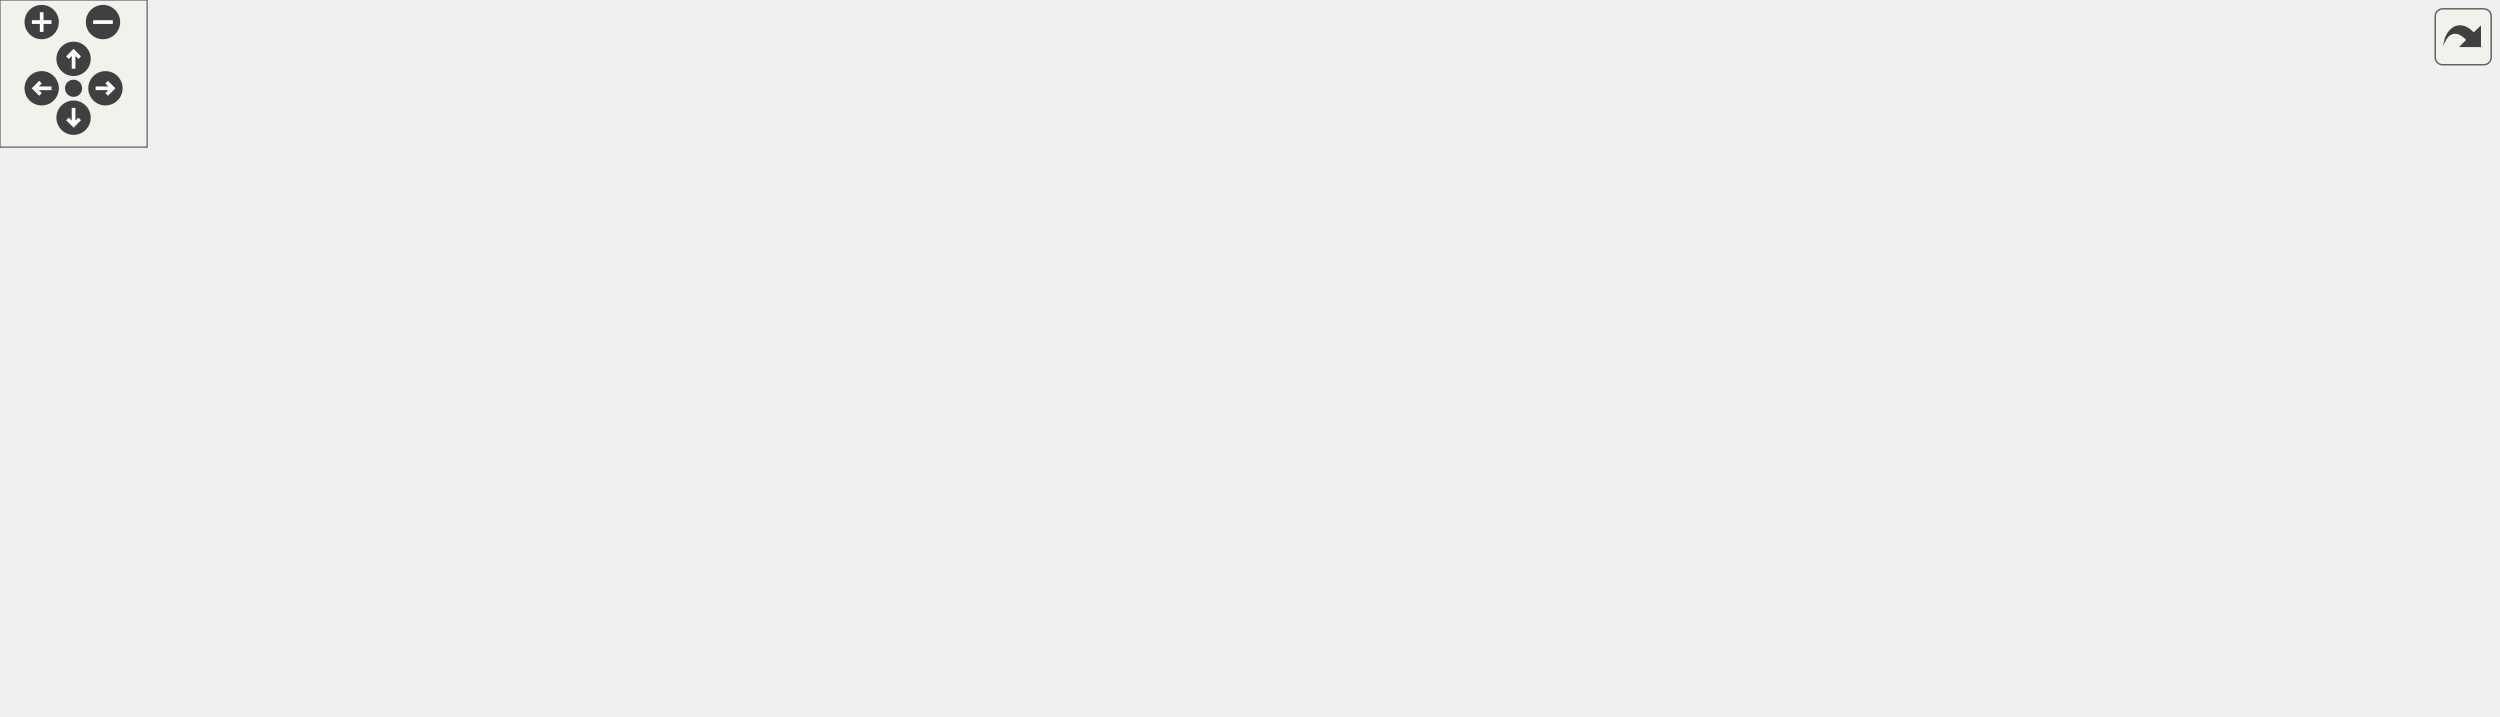
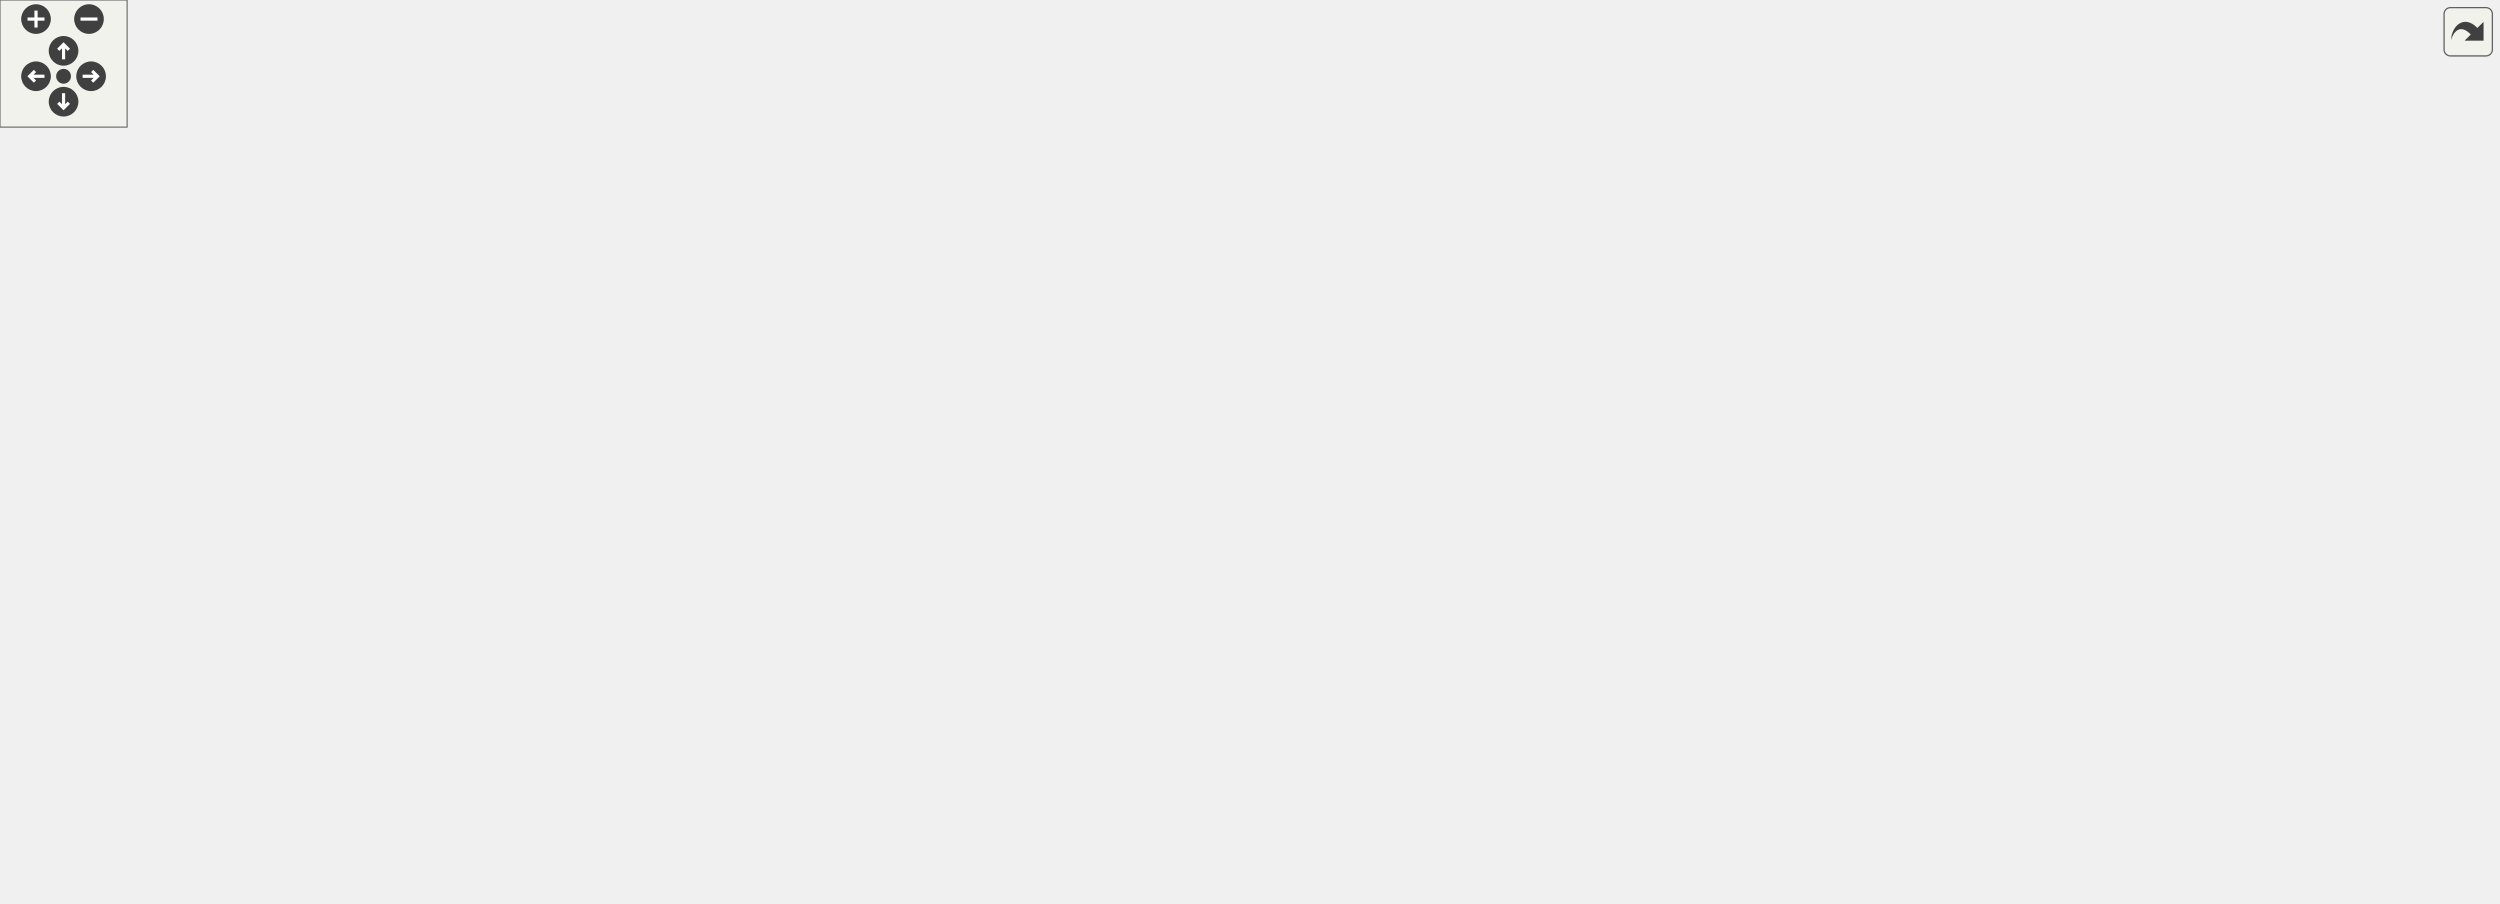
<svg xmlns="http://www.w3.org/2000/svg" xmlns:xlink="http://www.w3.org/1999/xlink" id="main" version="1.1" xml:space="preserve">
  <style type="text/css">
.edge:hover path { stroke: red; }
.edge:hover polygon { stroke: red; fill: red; }
</style>
  <defs>
    <circle id="rim" cx="0" cy="0" r="7" />
    <circle id="rim2" cx="0" cy="0" r="3.5" />
    <g id="zoomPlus">
      <use xlink:href="#rim" fill="#404040">
        <set attributeName="fill" to="#808080" begin="zoomplus.mouseover" end="zoomplus.mouseout" />
      </use>
      <path d="M-4,0h8M0,-4v8" fill="none" stroke="white" stroke-width="1.5" pointer-events="none" />
    </g>
    <g id="zoomMin">
      <use xlink:href="#rim" fill="#404040">
        <set attributeName="fill" to="#808080" begin="zoomminus.mouseover" end="zoomminus.mouseout" />
      </use>
      <path d="M-4,0h8" fill="none" stroke="white" stroke-width="1.5" pointer-events="none" />
    </g>
    <g id="dirArrow">
      <path fill="none" stroke="white" stroke-width="1.5" d="M0,-3.0v7 M-2.5,-0.5L0,-3.0L2.5,-0.5" />
    </g>
    <g id="resetDef">
      <use xlink:href="#rim2" fill="#404040">
        <set attributeName="fill" to="#808080" begin="reset.mouseover" end="reset.mouseout" />
      </use>
    </g>
  </defs>
  <svg id="graph" class="graph">
    <g id="viewport">
      <g id="node1" class="node">
        <g id="a_node1">
          <a xlink:title=" ">
-             <polygon fill="#bfbfbf" stroke="black" points="374,-201.5 374,-231.5 477,-231.5 477,-201.5 374,-201.5" />
-             <text text-anchor="start" x="382" y="-219.5" font-family="Helvetica,sans-Serif" font-size="10.00">includes/spic-prj-api</text>
-             <text text-anchor="middle" x="425.5" y="-208.5" font-family="Helvetica,sans-Serif" font-size="10.00">/GameObject.hpp</text>
+             <polygon fill="#bfbfbf" stroke="black" points="370,-335.5 370,-365.5 473,-365.5 473,-335.5 370,-335.5" />
+             <text text-anchor="start" x="378" y="-353.5" font-family="Helvetica,sans-Serif" font-size="10.00">includes/spic-prj-api</text>
+             <text text-anchor="middle" x="421.5" y="-342.5" font-family="Helvetica,sans-Serif" font-size="10.00">/GameObject.hpp</text>
          </a>
        </g>
      </g>
      <g id="node2" class="node">
        <g id="a_node2">
          <a xlink:href="GameObject_8cpp.html" target="_top" xlink:title=" ">
-             <polygon fill="none" stroke="black" points="0,-134.5 0,-153.5 125,-153.5 125,-134.5 0,-134.5" />
-             <text text-anchor="middle" x="62.5" y="-141.5" font-family="Helvetica,sans-Serif" font-size="10.00">src/API/GameObject.cpp</text>
+             <polygon fill="none" stroke="black" points="0,-268.5 0,-287.5 125,-287.5 125,-268.5 0,-268.5" />
+             <text text-anchor="middle" x="62.5" y="-275.5" font-family="Helvetica,sans-Serif" font-size="10.00">src/API/GameObject.cpp</text>
          </a>
        </g>
      </g>
      <g id="edge1" class="edge">
-         <path fill="none" stroke="midnightblue" d="M363.79,-206.72C304.44,-197.83 212.35,-182.87 133.5,-165 119.14,-161.74 103.35,-157.38 90.32,-153.56" />
-         <polygon fill="midnightblue" stroke="midnightblue" points="363.35,-210.2 373.75,-208.2 364.38,-203.27 363.35,-210.2" />
+         <path fill="none" stroke="midnightblue" d="M359.82,-339.86C302.51,-330.57 214.9,-315.52 139.5,-299 124.12,-295.63 107.17,-291.3 93.09,-287.52" />
+         <polygon fill="midnightblue" stroke="midnightblue" points="359.38,-343.33 369.81,-341.47 360.49,-336.42 359.38,-343.33" />
      </g>
      <g id="node3" class="node">
        <g id="a_node3">
          <a xlink:href="PhysicsSystem_8cpp.html" target="_top" xlink:title=" ">
-             <polygon fill="none" stroke="black" points="219.5,-62 219.5,-81 375.5,-81 375.5,-62 219.5,-62" />
-             <text text-anchor="middle" x="297.5" y="-69" font-family="Helvetica,sans-Serif" font-size="10.00">src/Physics/PhysicsSystem.cpp</text>
+             <polygon fill="none" stroke="black" points="65.5,-196 65.5,-215 221.5,-215 221.5,-196 65.5,-196" />
+             <text text-anchor="middle" x="143.5" y="-203" font-family="Helvetica,sans-Serif" font-size="10.00">src/Physics/PhysicsSystem.cpp</text>
          </a>
        </g>
      </g>
      <g id="edge2" class="edge">
-         <path fill="none" stroke="midnightblue" d="M373.75,-197.08C357.77,-189.27 341.3,-178.73 329.5,-165 307.8,-139.74 300.57,-98.94 298.37,-81.2" />
-         <polygon fill="midnightblue" stroke="midnightblue" points="372.51,-200.36 383.06,-201.37 375.44,-194 372.51,-200.36" />
+         <path fill="none" stroke="midnightblue" d="M359.92,-344.15C295.35,-337.33 199.56,-323.39 172.5,-299 147.75,-276.69 143.94,-233.56 143.48,-215.16" />
+         <polygon fill="midnightblue" stroke="midnightblue" points="359.69,-347.64 370,-345.18 360.41,-340.68 359.69,-347.64" />
      </g>
      <g id="node4" class="node">
        <g id="a_node4">
          <a xlink:href="GameObjectBuilder_8hpp.html" target="_top" xlink:title=" ">
-             <polygon fill="none" stroke="black" points="143,-123.5 143,-164.5 282,-164.5 282,-123.5 143,-123.5" />
-             <text text-anchor="start" x="151" y="-152.5" font-family="Helvetica,sans-Serif" font-size="10.00">includes/platformer</text>
-             <text text-anchor="start" x="151" y="-141.5" font-family="Helvetica,sans-Serif" font-size="10.00">-engine/Builder/GameObject</text>
-             <text text-anchor="middle" x="212.5" y="-130.5" font-family="Helvetica,sans-Serif" font-size="10.00">Builder.hpp</text>
+             <polygon fill="none" stroke="black" points="627,-257.5 627,-298.5 766,-298.5 766,-257.5 627,-257.5" />
+             <text text-anchor="start" x="635" y="-286.5" font-family="Helvetica,sans-Serif" font-size="10.00">includes/platformer</text>
+             <text text-anchor="start" x="635" y="-275.5" font-family="Helvetica,sans-Serif" font-size="10.00">-engine/Builder/GameObject</text>
+             <text text-anchor="middle" x="696.5" y="-264.5" font-family="Helvetica,sans-Serif" font-size="10.00">Builder.hpp</text>
          </a>
        </g>
      </g>
      <g id="edge3" class="edge">
-         <path fill="none" stroke="midnightblue" d="M373.48,-198.28C342.71,-188.1 303.64,-175.17 271.69,-164.59" />
-         <polygon fill="midnightblue" stroke="midnightblue" points="372.57,-201.67 383.16,-201.49 374.77,-195.02 372.57,-201.67" />
+         <path fill="none" stroke="midnightblue" d="M482.92,-333.75C525.58,-322.82 582.49,-308.23 626.84,-296.86" />
+         <polygon fill="midnightblue" stroke="midnightblue" points="482.04,-330.37 473.23,-336.24 483.78,-337.15 482.04,-330.37" />
      </g>
      <g id="node6" class="node">
        <g id="a_node6">
+           <a xlink:href="SceneBuilder_8hpp.html" target="_top" xlink:title=" ">
+             <polygon fill="none" stroke="black" points="599.5,-123.5 599.5,-153.5 759.5,-153.5 759.5,-123.5 599.5,-123.5" />
+             <text text-anchor="start" x="607.5" y="-141.5" font-family="Helvetica,sans-Serif" font-size="10.00">includes/platformer</text>
+             <text text-anchor="middle" x="679.5" y="-130.5" font-family="Helvetica,sans-Serif" font-size="10.00">-engine/Builder/SceneBuilder.hpp</text>
+           </a>
+         </g>
+       </g>
+       <g id="edge5" class="edge">
+         <path fill="none" stroke="midnightblue" d="M426.39,-325.26C434.74,-290.18 455.13,-225.57 497.5,-190 514.2,-175.98 562.67,-162.9 605.4,-153.56" />
+         <polygon fill="midnightblue" stroke="midnightblue" points="422.95,-324.61 424.17,-335.14 429.78,-326.15 422.95,-324.61" />
+       </g>
+       <g id="node8" class="node">
+         <g id="a_node8">
          <a xlink:href="PhysicsSystem_8hpp.html" target="_top" xlink:title=" ">
-             <polygon fill="none" stroke="black" points="338.5,-129 338.5,-159 512.5,-159 512.5,-129 338.5,-129" />
-             <text text-anchor="start" x="346.5" y="-147" font-family="Helvetica,sans-Serif" font-size="10.00">includes/platformer</text>
-             <text text-anchor="middle" x="425.5" y="-136" font-family="Helvetica,sans-Serif" font-size="10.00">-engine/Physics/PhysicsSystem.hpp</text>
-           </a>
-         </g>
-       </g>
-       <g id="edge5" class="edge">
-         <path fill="none" stroke="midnightblue" d="M425.5,-191.23C425.5,-180.57 425.5,-168.41 425.5,-159.25" />
-         <polygon fill="midnightblue" stroke="midnightblue" points="422,-191.23 425.5,-201.23 429,-191.23 422,-191.23" />
-       </g>
-       <g id="node9" class="node">
-         <g id="a_node9">
-           <a xlink:href="Camera_8hpp.html" target="_top" xlink:title=" ">
-             <polygon fill="none" stroke="black" points="531,-129 531,-159 634,-159 634,-129 531,-129" />
-             <text text-anchor="start" x="539" y="-147" font-family="Helvetica,sans-Serif" font-size="10.00">includes/spic-prj-api</text>
-             <text text-anchor="middle" x="582.5" y="-136" font-family="Helvetica,sans-Serif" font-size="10.00">/Camera.hpp</text>
-           </a>
-         </g>
-       </g>
-       <g id="edge9" class="edge">
-         <path fill="none" stroke="midnightblue" d="M466.28,-197.19C492.78,-185.29 526.79,-170.02 551.16,-159.07" />
-         <polygon fill="midnightblue" stroke="midnightblue" points="464.58,-194.11 456.89,-201.4 467.45,-200.5 464.58,-194.11" />
+             <polygon fill="none" stroke="black" points="181.5,-263 181.5,-293 355.5,-293 355.5,-263 181.5,-263" />
+             <text text-anchor="start" x="189.5" y="-281" font-family="Helvetica,sans-Serif" font-size="10.00">includes/platformer</text>
+             <text text-anchor="middle" x="268.5" y="-270" font-family="Helvetica,sans-Serif" font-size="10.00">-engine/Physics/PhysicsSystem.hpp</text>
+           </a>
+         </g>
+       </g>
+       <g id="edge7" class="edge">
+         <path fill="none" stroke="midnightblue" d="M381.76,-331.19C355.94,-319.29 322.79,-304.02 299.04,-293.07" />
+         <polygon fill="midnightblue" stroke="midnightblue" points="380.36,-334.4 390.91,-335.4 383.29,-328.04 380.36,-334.4" />
      </g>
      <g id="node11" class="node">
        <g id="a_node11">
+           <a xlink:href="Camera_8hpp.html" target="_top" xlink:title=" ">
+             <polygon fill="none" stroke="black" points="479,-263 479,-293 582,-293 582,-263 479,-263" />
+             <text text-anchor="start" x="487" y="-281" font-family="Helvetica,sans-Serif" font-size="10.00">includes/spic-prj-api</text>
+             <text text-anchor="middle" x="530.5" y="-270" font-family="Helvetica,sans-Serif" font-size="10.00">/Camera.hpp</text>
+           </a>
+         </g>
+       </g>
+       <g id="edge11" class="edge">
+         <path fill="none" stroke="midnightblue" d="M451.77,-329.92C469.86,-318.22 492.41,-303.63 508.74,-293.07" />
+         <polygon fill="midnightblue" stroke="midnightblue" points="449.79,-327.03 443.3,-335.4 453.59,-332.91 449.79,-327.03" />
+       </g>
+       <g id="node13" class="node">
+         <g id="a_node13">
          <a xlink:href="Scene_8hpp.html" target="_top" xlink:title=" ">
-             <polygon fill="none" stroke="black" points="652,-129 652,-159 755,-159 755,-129 652,-129" />
-             <text text-anchor="start" x="660" y="-147" font-family="Helvetica,sans-Serif" font-size="10.00">includes/spic-prj-api</text>
-             <text text-anchor="middle" x="703.5" y="-136" font-family="Helvetica,sans-Serif" font-size="10.00">/Scene.hpp</text>
-           </a>
-         </g>
-       </g>
-       <g id="edge11" class="edge">
-         <path fill="none" stroke="midnightblue" d="M487.02,-202.7C530.66,-193.25 590.49,-179.55 642.5,-165 648.94,-163.2 655.71,-161.14 662.31,-159.05" />
-         <polygon fill="midnightblue" stroke="midnightblue" points="486.16,-199.3 477.12,-204.83 487.64,-206.15 486.16,-199.3" />
-       </g>
-       <g id="node12" class="node">
-         <g id="a_node12">
+             <polygon fill="none" stroke="black" points="319,-190.5 319,-220.5 422,-220.5 422,-190.5 319,-190.5" />
+             <text text-anchor="start" x="327" y="-208.5" font-family="Helvetica,sans-Serif" font-size="10.00">includes/spic-prj-api</text>
+             <text text-anchor="middle" x="370.5" y="-197.5" font-family="Helvetica,sans-Serif" font-size="10.00">/Scene.hpp</text>
+           </a>
+         </g>
+       </g>
+       <g id="edge22" class="edge">
+         <path fill="none" stroke="midnightblue" d="M412.97,-325.59C402.28,-295.6 384.29,-245.16 375.56,-220.68" />
+         <polygon fill="midnightblue" stroke="midnightblue" points="409.77,-327.02 416.42,-335.27 416.36,-324.67 409.77,-327.02" />
+       </g>
+       <g id="node18" class="node">
+         <g id="a_node18">
          <a xlink:href="UIObject_8hpp.html" target="_top" xlink:title=" ">
-             <polygon fill="none" stroke="black" points="787,-129 787,-159 890,-159 890,-129 787,-129" />
-             <text text-anchor="start" x="795" y="-147" font-family="Helvetica,sans-Serif" font-size="10.00">includes/spic-prj-api</text>
-             <text text-anchor="middle" x="838.5" y="-136" font-family="Helvetica,sans-Serif" font-size="10.00">/UIObject.hpp</text>
-           </a>
-         </g>
-       </g>
-       <g id="edge12" class="edge">
-         <path fill="none" stroke="midnightblue" d="M487.38,-208.47C555.63,-200.21 668.52,-185.05 764.5,-165 772.71,-163.29 781.36,-161.2 789.73,-159.04" />
-         <polygon fill="midnightblue" stroke="midnightblue" points="486.74,-205.02 477.23,-209.69 487.58,-211.97 486.74,-205.02" />
+             <polygon fill="none" stroke="black" points="892,-263 892,-293 995,-293 995,-263 892,-263" />
+             <text text-anchor="start" x="900" y="-281" font-family="Helvetica,sans-Serif" font-size="10.00">includes/spic-prj-api</text>
+             <text text-anchor="middle" x="943.5" y="-270" font-family="Helvetica,sans-Serif" font-size="10.00">/UIObject.hpp</text>
+           </a>
+         </g>
+       </g>
+       <g id="edge23" class="edge">
+         <path fill="none" stroke="midnightblue" d="M483.49,-341.13C587.47,-327.08 795.08,-299.05 891.75,-285.99" />
+         <polygon fill="midnightblue" stroke="midnightblue" points="482.9,-337.68 473.46,-342.48 483.84,-344.61 482.9,-337.68" />
      </g>
      <g id="node5" class="node">
        <g id="a_node5">
          <a xlink:href="GameObjectBuilder_8cpp.html" target="_top" xlink:title=" ">
-             <polygon fill="none" stroke="black" points="32,-62 32,-81 201,-81 201,-62 32,-62" />
-             <text text-anchor="middle" x="116.5" y="-69" font-family="Helvetica,sans-Serif" font-size="10.00">src/Builder/GameObjectBuilder.cpp</text>
+             <polygon fill="none" stroke="black" points="639,-196 639,-215 808,-215 808,-196 639,-196" />
+             <text text-anchor="middle" x="723.5" y="-203" font-family="Helvetica,sans-Serif" font-size="10.00">src/Builder/GameObjectBuilder.cpp</text>
          </a>
        </g>
      </g>
      <g id="edge4" class="edge">
-         <path fill="none" stroke="midnightblue" d="M177.52,-117.31C160.25,-104.63 140.54,-90.16 128.31,-81.17" />
-         <polygon fill="midnightblue" stroke="midnightblue" points="175.63,-120.26 185.76,-123.36 179.77,-114.62 175.63,-120.26" />
-       </g>
-       <g id="edge6" class="edge">
-         <path fill="none" stroke="midnightblue" d="M390.94,-123.97C365.53,-109.97 332.21,-91.62 312.99,-81.03" />
-         <polygon fill="midnightblue" stroke="midnightblue" points="389.46,-127.14 399.9,-128.9 392.83,-121.01 389.46,-127.14" />
+         <path fill="none" stroke="midnightblue" d="M707.68,-247.81C712.19,-236.04 717.05,-223.34 720.18,-215.17" />
+         <polygon fill="midnightblue" stroke="midnightblue" points="704.33,-246.77 704.02,-257.36 710.87,-249.28 704.33,-246.77" />
      </g>
      <g id="node7" class="node">
        <g id="a_node7">
+           <a xlink:href="SceneBuilder_8cpp.html" target="_top" xlink:title=" ">
+             <polygon fill="none" stroke="black" points="619.5,-62 619.5,-81 761.5,-81 761.5,-62 619.5,-62" />
+             <text text-anchor="middle" x="690.5" y="-69" font-family="Helvetica,sans-Serif" font-size="10.00">src/Builder/SceneBuilder.cpp</text>
+           </a>
+         </g>
+       </g>
+       <g id="edge6" class="edge">
+         <path fill="none" stroke="midnightblue" d="M683.6,-113.25C685.5,-102.02 687.64,-89.38 689.03,-81.19" />
+         <polygon fill="midnightblue" stroke="midnightblue" points="680.1,-112.95 681.89,-123.4 687.01,-114.12 680.1,-112.95" />
+       </g>
+       <g id="edge8" class="edge">
+         <path fill="none" stroke="midnightblue" d="M234.75,-257.97C209.94,-243.97 177.4,-225.62 158.63,-215.03" />
+         <polygon fill="midnightblue" stroke="midnightblue" points="233.08,-261.04 243.5,-262.9 236.51,-254.94 233.08,-261.04" />
+       </g>
+       <g id="node9" class="node">
+         <g id="a_node9">
          <a xlink:href="Engine_8hpp.html" target="_top" xlink:title=" ">
-             <polygon fill="none" stroke="black" points="394,-56.5 394,-86.5 525,-86.5 525,-56.5 394,-56.5" />
-             <text text-anchor="start" x="402" y="-74.5" font-family="Helvetica,sans-Serif" font-size="10.00">includes/platformer</text>
-             <text text-anchor="middle" x="459.5" y="-63.5" font-family="Helvetica,sans-Serif" font-size="10.00">-engine/Engine/Engine.hpp</text>
-           </a>
-         </g>
-       </g>
-       <g id="edge7" class="edge">
-         <path fill="none" stroke="midnightblue" d="M436.88,-119.4C442.1,-108.58 448.12,-96.11 452.63,-86.75" />
-         <polygon fill="midnightblue" stroke="midnightblue" points="433.57,-118.21 432.38,-128.73 439.88,-121.25 433.57,-118.21" />
-       </g>
-       <g id="node8" class="node">
-         <g id="a_node8">
-           <a xlink:href="Engine_8cpp.html" target="_top" xlink:title=" ">
-             <polygon fill="none" stroke="black" points="403,-0.5 403,-19.5 516,-19.5 516,-0.5 403,-0.5" />
-             <text text-anchor="middle" x="459.5" y="-7.5" font-family="Helvetica,sans-Serif" font-size="10.00">src/Engine/Engine.cpp</text>
-           </a>
-         </g>
-       </g>
-       <g id="edge8" class="edge">
-         <path fill="none" stroke="midnightblue" d="M459.5,-46.29C459.5,-36.86 459.5,-26.65 459.5,-19.66" />
-         <polygon fill="midnightblue" stroke="midnightblue" points="456,-46.4 459.5,-56.4 463,-46.4 456,-46.4" />
+             <polygon fill="none" stroke="black" points="210,-56.5 210,-86.5 341,-86.5 341,-56.5 210,-56.5" />
+             <text text-anchor="start" x="218" y="-74.5" font-family="Helvetica,sans-Serif" font-size="10.00">includes/platformer</text>
+             <text text-anchor="middle" x="275.5" y="-63.5" font-family="Helvetica,sans-Serif" font-size="10.00">-engine/Engine/Engine.hpp</text>
+           </a>
+         </g>
+       </g>
+       <g id="edge9" class="edge">
+         <path fill="none" stroke="midnightblue" d="M269.33,-252.8C270.8,-209.75 273.84,-121.13 275.02,-86.65" />
+         <polygon fill="midnightblue" stroke="midnightblue" points="265.83,-252.83 268.98,-262.94 272.82,-253.07 265.83,-252.83" />
      </g>
      <g id="node10" class="node">
        <g id="a_node10">
+           <a xlink:href="Engine_8cpp.html" target="_top" xlink:title=" ">
+             <polygon fill="none" stroke="black" points="219,-0.5 219,-19.5 332,-19.5 332,-0.5 219,-0.5" />
+             <text text-anchor="middle" x="275.5" y="-7.5" font-family="Helvetica,sans-Serif" font-size="10.00">src/Engine/Engine.cpp</text>
+           </a>
+         </g>
+       </g>
+       <g id="edge10" class="edge">
+         <path fill="none" stroke="midnightblue" d="M275.5,-46.29C275.5,-36.86 275.5,-26.65 275.5,-19.66" />
+         <polygon fill="midnightblue" stroke="midnightblue" points="272,-46.4 275.5,-56.4 279,-46.4 272,-46.4" />
+       </g>
+       <g id="edge13" class="edge">
+         <path fill="none" stroke="midnightblue" d="M514.8,-254.4C503.82,-235.54 493.42,-208.81 507.5,-190 519.11,-174.49 560.11,-162.12 599.16,-153.51" />
+         <polygon fill="midnightblue" stroke="midnightblue" points="511.87,-256.32 520.13,-262.96 517.81,-252.62 511.87,-256.32" />
+       </g>
+       <g id="node12" class="node">
+         <g id="a_node12">
          <a xlink:href="Camera_8cpp.html" target="_top" xlink:title=" ">
-             <polygon fill="none" stroke="black" points="543.5,-62 543.5,-81 647.5,-81 647.5,-62 543.5,-62" />
-             <text text-anchor="middle" x="595.5" y="-69" font-family="Helvetica,sans-Serif" font-size="10.00">src/API/Camera.cpp</text>
-           </a>
-         </g>
-       </g>
-       <g id="edge10" class="edge">
-         <path fill="none" stroke="midnightblue" d="M587,-118.59C589.38,-105.71 592.14,-90.7 593.86,-81.39" />
-         <polygon fill="midnightblue" stroke="midnightblue" points="583.5,-118.26 585.13,-128.73 590.39,-119.53 583.5,-118.26" />
-       </g>
-       <g id="node13" class="node">
-         <g id="a_node13">
-           <a xlink:href="UIObject_8cpp.html" target="_top" xlink:title=" ">
-             <polygon fill="none" stroke="black" points="908.5,-62 908.5,-81 1018.5,-81 1018.5,-62 908.5,-62" />
-             <text text-anchor="middle" x="963.5" y="-69" font-family="Helvetica,sans-Serif" font-size="10.00">src/API/UIObject.cpp</text>
-           </a>
-         </g>
-       </g>
-       <g id="edge13" class="edge">
-         <path fill="none" stroke="midnightblue" d="M872.25,-123.97C897.06,-109.97 929.6,-91.62 948.37,-81.03" />
-         <polygon fill="midnightblue" stroke="midnightblue" points="870.49,-120.94 863.5,-128.9 873.92,-127.04 870.49,-120.94" />
+             <polygon fill="none" stroke="black" points="516.5,-196 516.5,-215 620.5,-215 620.5,-196 516.5,-196" />
+             <text text-anchor="middle" x="568.5" y="-203" font-family="Helvetica,sans-Serif" font-size="10.00">src/API/Camera.cpp</text>
+           </a>
+         </g>
+       </g>
+       <g id="edge12" class="edge">
+         <path fill="none" stroke="midnightblue" d="M543.03,-253.74C550.11,-240.62 558.54,-224.98 563.71,-215.39" />
+         <polygon fill="midnightblue" stroke="midnightblue" points="539.85,-252.27 538.19,-262.73 546.02,-255.59 539.85,-252.27" />
+       </g>
+       <g id="edge14" class="edge">
+         <path fill="none" stroke="midnightblue" d="M489.29,-258.84C462.24,-246.92 427.39,-231.57 402.44,-220.57" />
+         <polygon fill="midnightblue" stroke="midnightblue" points="487.94,-262.07 498.51,-262.9 490.77,-255.67 487.94,-262.07" />
+       </g>
+       <g id="edge16" class="edge">
+         <path fill="none" stroke="midnightblue" d="M432.04,-190.96C433.54,-190.63 435.03,-190.31 436.5,-190 495.28,-177.44 562.16,-163.57 610.85,-153.55" />
+         <polygon fill="midnightblue" stroke="midnightblue" points="431.05,-187.59 422.01,-193.12 432.52,-194.43 431.05,-187.59" />
+       </g>
+       <g id="edge17" class="edge">
+         <path fill="none" stroke="midnightblue" d="M338.42,-184.49C327.12,-176.18 315.11,-165.73 306.5,-154 291.18,-133.13 282.5,-103.78 278.42,-86.59" />
+         <polygon fill="midnightblue" stroke="midnightblue" points="336.66,-187.53 346.85,-190.41 340.68,-181.8 336.66,-187.53" />
      </g>
      <g id="node14" class="node">
        <g id="a_node14">
-           <a xlink:href="Button_8hpp.html" target="_top" xlink:title=" ">
-             <polygon fill="none" stroke="black" points="666,-56.5 666,-86.5 769,-86.5 769,-56.5 666,-56.5" />
-             <text text-anchor="start" x="674" y="-74.5" font-family="Helvetica,sans-Serif" font-size="10.00">includes/spic-prj-api</text>
-             <text text-anchor="middle" x="717.5" y="-63.5" font-family="Helvetica,sans-Serif" font-size="10.00">/Button.hpp</text>
-           </a>
-         </g>
-       </g>
-       <g id="edge14" class="edge">
-         <path fill="none" stroke="midnightblue" d="M805.45,-123.74C785.28,-111.99 759.94,-97.23 741.65,-86.57" />
-         <polygon fill="midnightblue" stroke="midnightblue" points="803.9,-126.89 814.3,-128.9 807.43,-120.84 803.9,-126.89" />
+           <a xlink:href="Scene_8cpp.html" target="_top" xlink:title=" ">
+             <polygon fill="none" stroke="black" points="315.5,-129 315.5,-148 425.5,-148 425.5,-129 315.5,-129" />
+             <text text-anchor="middle" x="370.5" y="-136" font-family="Helvetica,sans-Serif" font-size="10.00">src/Scene/Scene.cpp</text>
+           </a>
+         </g>
+       </g>
+       <g id="edge15" class="edge">
+         <path fill="none" stroke="midnightblue" d="M370.5,-180.25C370.5,-169.02 370.5,-156.38 370.5,-148.19" />
+         <polygon fill="midnightblue" stroke="midnightblue" points="367,-180.4 370.5,-190.4 374,-180.4 367,-180.4" />
      </g>
      <g id="node15" class="node">
        <g id="a_node15">
+           <a xlink:href="Window_8hpp.html" target="_top" xlink:title=" ">
+             <polygon fill="none" stroke="black" points="444,-123.5 444,-153.5 581,-153.5 581,-123.5 444,-123.5" />
+             <text text-anchor="start" x="452" y="-141.5" font-family="Helvetica,sans-Serif" font-size="10.00">includes/platformer</text>
+             <text text-anchor="middle" x="512.5" y="-130.5" font-family="Helvetica,sans-Serif" font-size="10.00">-engine/Render/Window.hpp</text>
+           </a>
+         </g>
+       </g>
+       <g id="edge18" class="edge">
+         <path fill="none" stroke="midnightblue" d="M410.63,-186.13C433.19,-175.8 460.92,-163.11 481.75,-153.58" />
+         <polygon fill="midnightblue" stroke="midnightblue" points="408.95,-183.05 401.31,-190.4 411.86,-189.42 408.95,-183.05" />
+       </g>
+       <g id="edge21" class="edge">
+         <path fill="none" stroke="midnightblue" d="M451.3,-120.71C412.73,-110.14 363.5,-96.63 326.95,-86.61" />
+         <polygon fill="midnightblue" stroke="midnightblue" points="450.8,-124.21 461.37,-123.48 452.65,-117.46 450.8,-124.21" />
+       </g>
+       <g id="node16" class="node">
+         <g id="a_node16">
+           <a xlink:href="Window_8cpp.html" target="_top" xlink:title=" ">
+             <polygon fill="none" stroke="black" points="482,-62 482,-81 601,-81 601,-62 482,-62" />
+             <text text-anchor="middle" x="541.5" y="-69" font-family="Helvetica,sans-Serif" font-size="10.00">src/Render/Window.cpp</text>
+           </a>
+         </g>
+       </g>
+       <g id="edge19" class="edge">
+         <path fill="none" stroke="midnightblue" d="M523.01,-113.94C528.1,-102.54 533.9,-89.55 537.62,-81.19" />
+         <polygon fill="midnightblue" stroke="midnightblue" points="519.67,-112.84 518.79,-123.4 526.06,-115.69 519.67,-112.84" />
+       </g>
+       <g id="node17" class="node">
+         <g id="a_node17">
+           <a xlink:href="Timer_8cpp.html" target="_top" xlink:title=" ">
+             <polygon fill="none" stroke="black" points="359.5,-62 359.5,-81 463.5,-81 463.5,-62 359.5,-62" />
+             <text text-anchor="middle" x="411.5" y="-69" font-family="Helvetica,sans-Serif" font-size="10.00">src/Timer/Timer.cpp</text>
+           </a>
+         </g>
+       </g>
+       <g id="edge20" class="edge">
+         <path fill="none" stroke="midnightblue" d="M482.16,-117.97C463.01,-105.65 439.23,-90.35 424.72,-81.01" />
+         <polygon fill="midnightblue" stroke="midnightblue" points="480.28,-120.93 490.58,-123.4 484.07,-115.04 480.28,-120.93" />
+       </g>
+       <g id="node19" class="node">
+         <g id="a_node19">
+           <a xlink:href="UIObject_8cpp.html" target="_top" xlink:title=" ">
+             <polygon fill="none" stroke="black" points="826.5,-196 826.5,-215 936.5,-215 936.5,-196 826.5,-196" />
+             <text text-anchor="middle" x="881.5" y="-203" font-family="Helvetica,sans-Serif" font-size="10.00">src/API/UIObject.cpp</text>
+           </a>
+         </g>
+       </g>
+       <g id="edge24" class="edge">
+         <path fill="none" stroke="midnightblue" d="M924.05,-254.88C912.31,-241.54 897.99,-225.26 889.32,-215.39" />
+         <polygon fill="midnightblue" stroke="midnightblue" points="921.72,-257.54 930.95,-262.73 926.98,-252.91 921.72,-257.54" />
+       </g>
+       <g id="node20" class="node">
+         <g id="a_node20">
+           <a xlink:href="Button_8hpp.html" target="_top" xlink:title=" ">
+             <polygon fill="none" stroke="black" points="955,-190.5 955,-220.5 1058,-220.5 1058,-190.5 955,-190.5" />
+             <text text-anchor="start" x="963" y="-208.5" font-family="Helvetica,sans-Serif" font-size="10.00">includes/spic-prj-api</text>
+             <text text-anchor="middle" x="1006.5" y="-197.5" font-family="Helvetica,sans-Serif" font-size="10.00">/Button.hpp</text>
+           </a>
+         </g>
+       </g>
+       <g id="edge25" class="edge">
+         <path fill="none" stroke="midnightblue" d="M963.12,-255.04C973.12,-243.86 984.98,-230.58 993.77,-220.75" />
+         <polygon fill="midnightblue" stroke="midnightblue" points="960.3,-252.94 956.25,-262.73 965.52,-257.61 960.3,-252.94" />
+       </g>
+       <g id="node21" class="node">
+         <g id="a_node21">
          <a xlink:href="Text_8hpp.html" target="_top" xlink:title=" ">
-             <polygon fill="none" stroke="black" points="787,-56.5 787,-86.5 890,-86.5 890,-56.5 787,-56.5" />
-             <text text-anchor="start" x="795" y="-74.5" font-family="Helvetica,sans-Serif" font-size="10.00">includes/spic-prj-api</text>
-             <text text-anchor="middle" x="838.5" y="-63.5" font-family="Helvetica,sans-Serif" font-size="10.00">/Text.hpp</text>
-           </a>
-         </g>
-       </g>
-       <g id="edge15" class="edge">
-         <path fill="none" stroke="midnightblue" d="M838.5,-118.73C838.5,-108.07 838.5,-95.91 838.5,-86.75" />
-         <polygon fill="midnightblue" stroke="midnightblue" points="835,-118.73 838.5,-128.73 842,-118.73 835,-118.73" />
+             <polygon fill="none" stroke="black" points="1076,-190.5 1076,-220.5 1179,-220.5 1179,-190.5 1076,-190.5" />
+             <text text-anchor="start" x="1084" y="-208.5" font-family="Helvetica,sans-Serif" font-size="10.00">includes/spic-prj-api</text>
+             <text text-anchor="middle" x="1127.5" y="-197.5" font-family="Helvetica,sans-Serif" font-size="10.00">/Text.hpp</text>
+           </a>
+         </g>
+       </g>
+       <g id="edge26" class="edge">
+         <path fill="none" stroke="midnightblue" d="M989.67,-259.31C1020.94,-247.33 1061.7,-231.71 1090.77,-220.57" />
+         <polygon fill="midnightblue" stroke="midnightblue" points="988.38,-256.06 980.29,-262.9 990.88,-262.59 988.38,-256.06" />
      </g>
    </g>
  </svg>
  <g id="navigator" transform="translate(0 0)" fill="#404254">
    <rect fill="#f2f5e9" fill-opacity="0.5" stroke="#606060" stroke-width=".5" x="0" y="0" width="60" height="60" />
    <use id="zoomplus" xlink:href="#zoomPlus" x="17" y="9" />
    <use id="zoomminus" xlink:href="#zoomMin" x="42" y="9" />
    <use id="reset" xlink:href="#resetDef" x="30" y="36" />
    <g id="arrowUp" xlink:href="#dirArrow" transform="translate(30 24)">
      <use xlink:href="#rim" fill="#404040">
        <set attributeName="fill" to="#808080" begin="arrowUp.mouseover" end="arrowUp.mouseout" />
      </use>
      <path fill="none" stroke="white" stroke-width="1.5" d="M0,-3.0v7 M-2.5,-0.5L0,-3.0L2.5,-0.5" />
    </g>
    <g id="arrowRight" xlink:href="#dirArrow" transform="rotate(90) translate(36 -43)">
      <use xlink:href="#rim" fill="#404040">
        <set attributeName="fill" to="#808080" begin="arrowRight.mouseover" end="arrowRight.mouseout" />
      </use>
      <path fill="none" stroke="white" stroke-width="1.5" d="M0,-3.0v7 M-2.5,-0.5L0,-3.0L2.5,-0.5" />
    </g>
    <g id="arrowDown" xlink:href="#dirArrow" transform="rotate(180) translate(-30 -48)">
      <use xlink:href="#rim" fill="#404040">
        <set attributeName="fill" to="#808080" begin="arrowDown.mouseover" end="arrowDown.mouseout" />
      </use>
      <path fill="none" stroke="white" stroke-width="1.5" d="M0,-3.0v7 M-2.5,-0.5L0,-3.0L2.5,-0.5" />
    </g>
    <g id="arrowLeft" xlink:href="#dirArrow" transform="rotate(270) translate(-36 17)">
      <use xlink:href="#rim" fill="#404040">
        <set attributeName="fill" to="#808080" begin="arrowLeft.mouseover" end="arrowLeft.mouseout" />
      </use>
      <path fill="none" stroke="white" stroke-width="1.5" d="M0,-3.0v7 M-2.5,-0.5L0,-3.0L2.5,-0.5" />
    </g>
  </g>
  <svg viewBox="0 0 15 15" width="100%" height="30px" preserveAspectRatio="xMaxYMin meet">
    <g id="arrow_out" transform="scale(0.3 0.3)">
      <a xlink:href="GameObject_8hpp__dep__incl_org.svg" target="_base">
        <rect id="button" ry="5" rx="5" y="6" x="6" height="38" width="38" fill="#f2f5e9" fill-opacity="0.5" stroke="#606060" stroke-width="1.0" />
        <path id="arrow" d="M 11.5,31.437 C 11.94,20.098 22.043,11.323 32.159,21.979 L 37.069,17.246 C 37.069,17.246 37.088,32 37.088,32 L 22.16,31.978 C 22.16,31.978 26.998,27.14 26.998,27.14 C 18.529,18.264 13.292,25.23 11.5,31.437 z" style="fill:#404040;" />
      </a>
    </g>
  </svg>
</svg>
